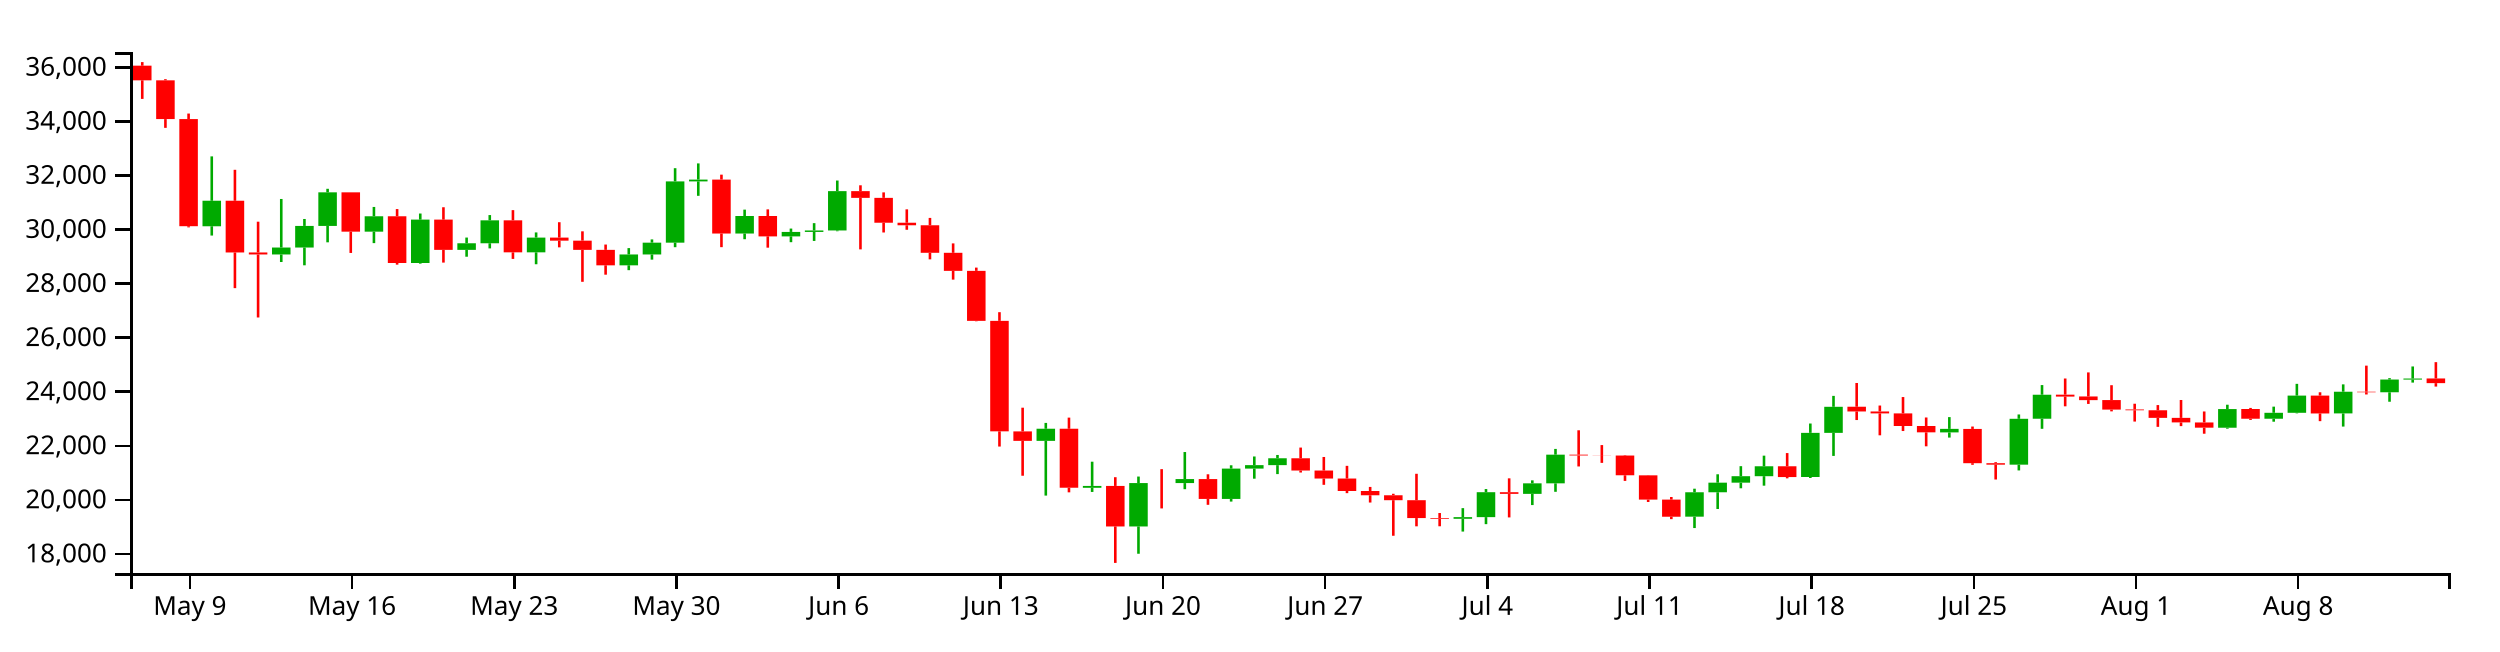
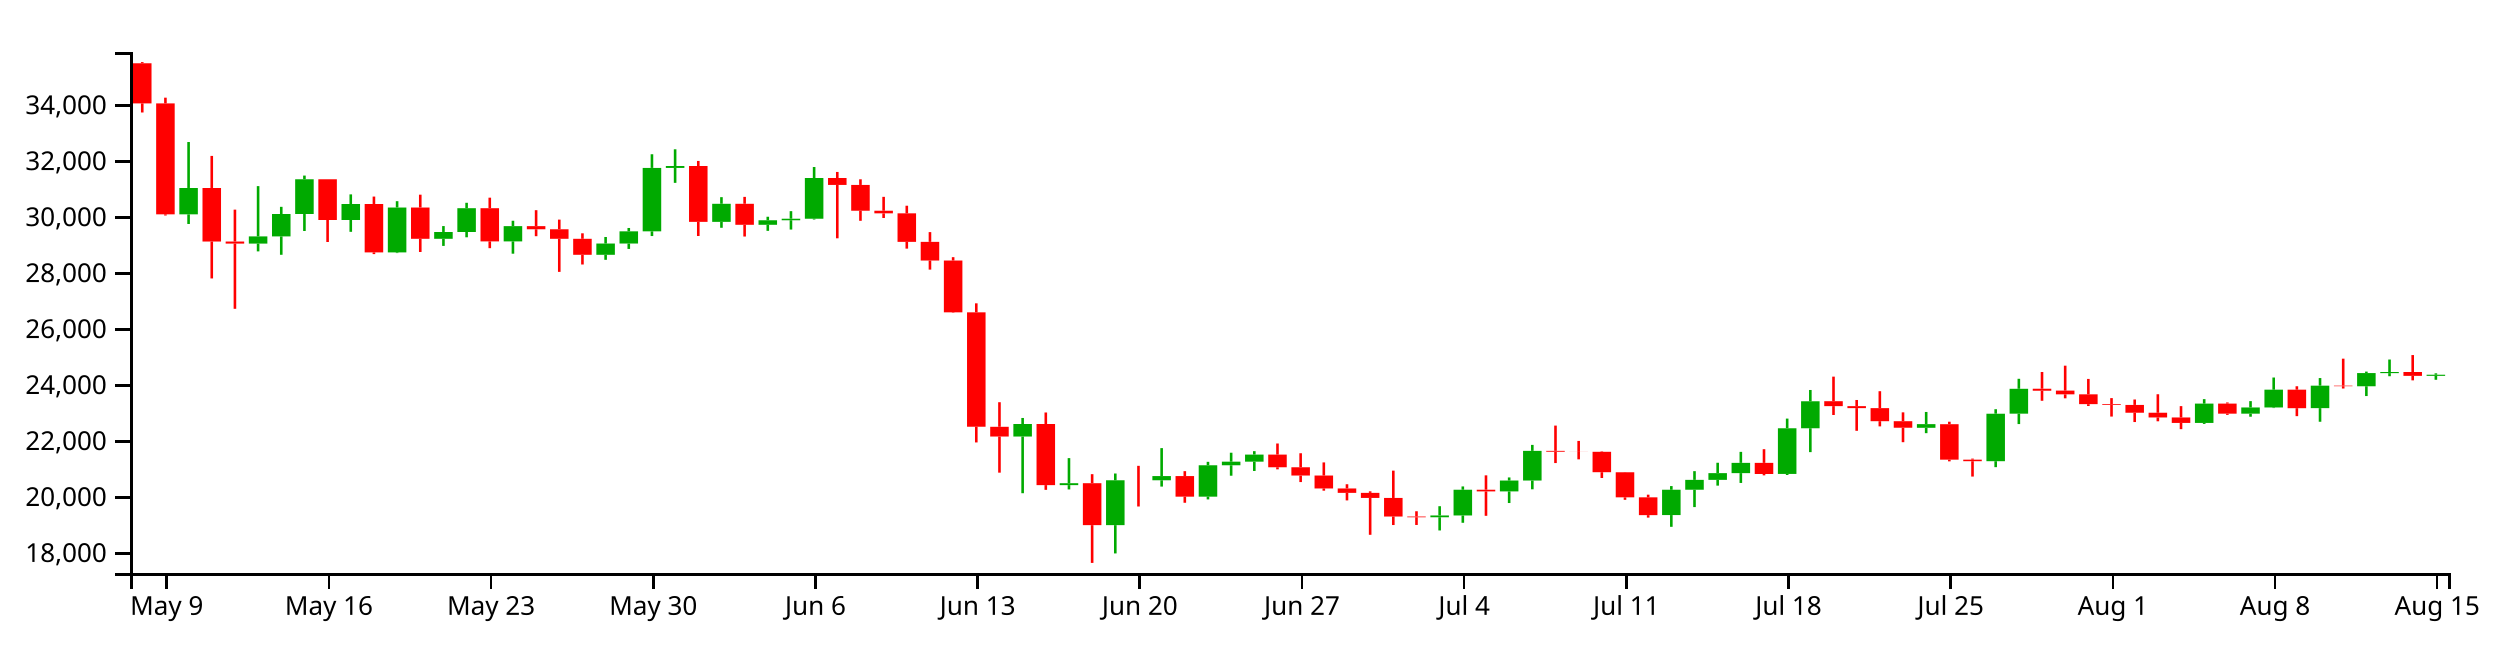
<svg xmlns="http://www.w3.org/2000/svg" version="1.1" width="960" height="250">
  <g transform="translate(50,20)">
    <style>.axis path,.axis line{fill:none;stroke:#000;shape-rendering:crispEdges;}path.candle{stroke:#000000;}path.candle.body{stroke-width:0;}path.candle.up{fill:#00AA00;stroke:#00AA00;}path.candle.down{fill:#FF0000;stroke:#FF0000;}</style>
    <g class="candlestick">
      <g class="data">
-         <path class="candle body up" d="M 27.757 66.883 l 7.117 0 L 34.874 57.094 l -7.117 0 L 27.757 66.883 M 54.446 77.726 l 7.117 0 L 61.563 75.055 l -7.117 0 L 54.446 77.726 M 63.343 75.055 l 7.117 0 L 70.46 66.753 l -7.117 0 L 63.343 75.055 M 72.239 66.753 l 7.117 0 L 79.356 53.857 l -7.117 0 L 72.239 66.753 M 90.032 68.961 l 7.117 0 L 97.149 63.034 l -7.117 0 L 90.032 68.961 M 107.825 80.99 l 7.117 0 L 114.942 64.339 l -7.117 0 L 107.825 80.99 M 125.618 75.948 l 7.117 0 L 132.735 73.414 l -7.117 0 L 125.618 75.948 M 134.514 73.414 l 7.117 0 L 141.631 64.602 l -7.117 0 L 134.514 73.414 M 152.307 76.902 l 7.117 0 L 159.424 71.239 l -7.117 0 L 152.307 76.902 M 187.893 81.878 l 7.117 0 L 195.01 77.709 l -7.117 0 L 187.893 81.878 M 196.789 77.709 l 7.117 0 L 203.906 73.175 l -7.117 0 L 196.789 77.709 M 205.686 73.175 l 7.117 0 L 212.803 49.65 l -7.117 0 L 205.686 73.175 M 214.582 49.65 l 7.117 0 L 221.699 48.956 l -7.117 0 L 214.582 49.65 M 232.375 69.669 l 7.117 0 L 239.492 62.954 l -7.117 0 L 232.375 69.669 M 250.168 70.765 l 7.117 0 L 257.285 69.065 l -7.117 0 L 250.168 70.765 M 259.064 69.065 l 7.117 0 L 266.182 68.492 l -7.117 0 L 259.064 69.065 M 267.961 68.492 l 7.117 0 L 275.078 53.399 l -7.117 0 L 267.961 68.492 M 348.029 149.288 l 7.117 0 L 355.146 144.644 l -7.117 0 L 348.029 149.288 M 365.822 167.308 l 7.117 0 L 372.939 166.6 l -7.117 0 L 365.822 167.308 M 383.615 182.152 l 7.117 0 L 390.732 165.508 l -7.117 0 L 383.615 182.152 M 401.407 165.509 l 7.117 0 L 408.525 163.956 l -7.117 0 L 401.407 165.509 M 419.2 171.592 l 7.117 0 L 426.317 159.942 l -7.117 0 L 419.2 171.592 M 428.097 159.942 l 7.117 0 L 435.214 158.618 l -7.117 0 L 428.097 159.942 M 436.993 158.618 l 7.117 0 L 444.11 155.986 l -7.117 0 L 436.993 158.618 M 508.165 179.224 l 7.117 0 L 515.282 178.57 l -7.117 0 L 508.165 179.224 M 517.061 178.57 l 7.117 0 L 524.178 169.01 l -7.117 0 L 517.061 178.57 M 534.854 169.641 l 7.117 0 L 541.971 165.607 l -7.117 0 L 534.854 169.641 M 543.75 165.607 l 7.117 0 L 550.868 154.597 l -7.117 0 L 543.75 165.607 M 597.129 178.409 l 7.117 0 L 604.246 169.029 l -7.117 0 L 597.129 178.409 M 606.026 169.029 l 7.117 0 L 613.143 165.354 l -7.117 0 L 606.026 169.029 M 614.922 165.354 l 7.117 0 L 622.039 162.85 l -7.117 0 L 614.922 165.354 M 623.818 162.85 l 7.117 0 L 630.936 159.055 l -7.117 0 L 623.818 162.85 M 641.611 163.166 l 7.117 0 L 648.729 146.213 l -7.117 0 L 641.611 163.166 M 650.508 146.213 l 7.117 0 L 657.625 136.205 l -7.117 0 L 650.508 146.213 M 694.99 146.047 l 7.117 0 L 702.107 144.686 l -7.117 0 L 694.99 146.047 M 721.679 158.442 l 7.117 0 L 728.796 140.816 l -7.117 0 L 721.679 158.442 M 730.576 140.797 l 7.117 0 L 737.693 131.572 l -7.117 0 L 730.576 140.797 M 801.747 144.243 l 7.117 0 L 808.864 137.079 l -7.117 0 L 801.747 144.243 M 819.54 140.798 l 7.117 0 L 826.657 138.512 l -7.117 0 L 819.54 140.798 M 828.437 138.512 l 7.117 0 L 835.554 131.914 l -7.117 0 L 828.437 138.512 M 846.23 138.752 l 7.117 0 L 853.347 130.418 l -7.117 0 L 846.23 138.752 M 864.022 130.636 l 7.117 0 L 871.14 125.751 l -7.117 0 L 864.022 130.636 M 872.919 125.771 l 7.117 0 L 880.036 125.359 l -7.117 0 L 872.919 125.771" />
-         <path class="candle body down" d="M 1.068 5.222 l 7.117 0 L 8.185 10.842 l -7.117 0 L 1.068 5.222 M 9.964 10.842 l 7.117 0 L 17.081 25.729 l -7.117 0 L 9.964 10.842 M 18.86 25.729 l 7.117 0 L 25.978 66.861 l -7.117 0 L 18.86 25.729 M 36.653 57.094 l 7.117 0 L 43.77 76.956 l -7.117 0 L 36.653 57.094 M 45.55 76.956 l 7.117 0 L 52.667 77.726 l -7.117 0 L 45.55 76.956 M 81.136 53.857 l 7.117 0 L 88.253 68.961 l -7.117 0 L 81.136 53.857 M 98.928 63.034 l 7.117 0 L 106.046 80.99 l -7.117 0 L 98.928 63.034 M 116.721 64.339 l 7.117 0 L 123.838 75.948 l -7.117 0 L 116.721 64.339 M 143.411 64.602 l 7.117 0 L 150.528 76.901 l -7.117 0 L 143.411 64.602 M 161.204 71.239 l 7.117 0 L 168.321 72.406 l -7.117 0 L 161.204 71.239 M 170.1 72.406 l 7.117 0 L 177.217 75.944 l -7.117 0 L 170.1 72.406 M 178.996 75.944 l 7.117 0 L 186.114 81.878 l -7.117 0 L 178.996 75.944 M 223.479 48.956 l 7.117 0 L 230.596 69.669 l -7.117 0 L 223.479 48.956 M 241.271 62.954 l 7.117 0 L 248.389 70.765 l -7.117 0 L 241.271 62.954 M 276.857 53.399 l 7.117 0 L 283.974 55.971 l -7.117 0 L 276.857 53.399 M 285.754 55.971 l 7.117 0 L 292.871 65.527 l -7.117 0 L 285.754 55.971 M 294.65 65.527 l 7.117 0 L 301.767 66.512 l -7.117 0 L 294.65 65.527 M 303.547 66.512 l 7.117 0 L 310.664 77.081 l -7.117 0 L 303.547 66.512 M 312.443 77.081 l 7.117 0 L 319.56 84.007 l -7.117 0 L 312.443 77.081 M 321.339 84.007 l 7.117 0 L 328.457 103.214 l -7.117 0 L 321.339 84.007 M 330.236 103.214 l 7.117 0 L 337.353 145.644 l -7.117 0 L 330.236 103.214 M 339.132 145.666 l 7.117 0 L 346.25 149.288 l -7.117 0 L 339.132 145.666 M 356.925 144.644 l 7.117 0 L 364.042 167.301 l -7.117 0 L 356.925 144.644 M 374.718 166.6 l 7.117 0 L 381.835 182.152 l -7.117 0 L 374.718 166.6 M 392.511 165.508 l 7.117 0 L 399.628 165.509 l -7.117 0 L 392.511 165.508 M 410.304 163.956 l 7.117 0 L 417.421 171.592 l -7.117 0 L 410.304 163.956 M 445.89 155.986 l 7.117 0 L 453.007 160.69 l -7.117 0 L 445.89 155.986 M 454.786 160.69 l 7.117 0 L 461.903 163.758 l -7.117 0 L 454.786 160.69 M 463.683 163.758 l 7.117 0 L 470.8 168.547 l -7.117 0 L 463.683 163.758 M 472.579 168.547 l 7.117 0 L 479.696 170.19 l -7.117 0 L 472.579 168.547 M 481.475 170.19 l 7.117 0 L 488.593 172.067 l -7.117 0 L 481.475 170.19 M 490.372 172.067 l 7.117 0 L 497.489 178.944 l -7.117 0 L 490.372 172.067 M 499.268 178.944 l 7.117 0 L 506.385 179.224 l -7.117 0 L 499.268 178.944 M 525.958 169.01 l 7.117 0 L 533.075 169.642 l -7.117 0 L 525.958 169.01 M 552.647 154.597 l 7.117 0 L 559.764 154.911 l -7.117 0 L 552.647 154.597 M 561.543 154.911 l 7.117 0 L 568.661 154.942 l -7.117 0 L 561.543 154.911 M 570.44 154.938 l 7.117 0 L 577.557 162.513 l -7.117 0 L 570.44 154.938 M 579.336 162.527 l 7.117 0 L 586.453 171.845 l -7.117 0 L 579.336 162.527 M 588.233 171.845 l 7.117 0 L 595.35 178.435 l -7.117 0 L 588.233 171.845 M 632.715 159.055 l 7.117 0 L 639.832 163.181 l -7.117 0 L 632.715 159.055 M 659.404 136.186 l 7.117 0 L 666.521 138.005 l -7.117 0 L 659.404 136.186 M 668.301 138.005 l 7.117 0 L 675.418 138.743 l -7.117 0 L 668.301 138.005 M 677.197 138.743 l 7.117 0 L 684.314 143.595 l -7.117 0 L 677.197 138.743 M 686.094 143.595 l 7.117 0 L 693.211 146.021 l -7.117 0 L 686.094 143.595 M 703.886 144.713 l 7.117 0 L 711.004 157.858 l -7.117 0 L 703.886 144.713 M 712.783 157.858 l 7.117 0 L 719.9 158.442 l -7.117 0 L 712.783 157.858 M 739.472 131.548 l 7.117 0 L 746.589 132.29 l -7.117 0 L 739.472 131.548 M 748.369 132.254 l 7.117 0 L 755.486 133.642 l -7.117 0 L 748.369 132.254 M 757.265 133.631 l 7.117 0 L 764.382 137.278 l -7.117 0 L 757.265 133.631 M 766.162 137.246 l 7.117 0 L 773.279 137.541 l -7.117 0 L 766.162 137.246 M 775.058 137.552 l 7.117 0 L 782.175 140.45 l -7.117 0 L 775.058 137.552 M 783.954 140.469 l 7.117 0 L 791.072 142.208 l -7.117 0 L 783.954 140.469 M 792.851 142.224 l 7.117 0 L 799.968 144.237 l -7.117 0 L 792.851 142.224 M 810.644 137.068 l 7.117 0 L 817.761 140.798 l -7.117 0 L 810.644 137.068 M 837.333 131.904 l 7.117 0 L 844.45 138.766 l -7.117 0 L 837.333 131.904 M 855.126 130.418 l 7.117 0 L 862.243 130.623 l -7.117 0 L 855.126 130.418 M 881.815 125.342 l 7.117 0 L 888.932 127.122 l -7.117 0 L 881.815 125.342" />
+         <path class="candle body up" d="M 18.86 62.316 l 7.117 0 L 25.978 52.182 l -7.117 0 L 18.86 62.316 M 45.55 73.542 l 7.117 0 L 52.667 70.777 l -7.117 0 L 45.55 73.542 M 54.446 70.777 l 7.117 0 L 61.563 62.181 l -7.117 0 L 54.446 70.777 M 63.343 62.181 l 7.117 0 L 70.46 48.831 l -7.117 0 L 63.343 62.181 M 81.136 64.468 l 7.117 0 L 88.253 58.331 l -7.117 0 L 81.136 64.468 M 98.928 76.921 l 7.117 0 L 106.046 59.683 l -7.117 0 L 98.928 76.921 M 116.721 71.701 l 7.117 0 L 123.838 69.078 l -7.117 0 L 116.721 71.701 M 125.618 69.078 l 7.117 0 L 132.735 59.954 l -7.117 0 L 125.618 69.078 M 143.411 72.689 l 7.117 0 L 150.528 66.826 l -7.117 0 L 143.411 72.689 M 178.996 77.841 l 7.117 0 L 186.114 73.525 l -7.117 0 L 178.996 77.841 M 187.893 73.525 l 7.117 0 L 195.01 68.831 l -7.117 0 L 187.893 73.525 M 196.789 68.831 l 7.117 0 L 203.906 44.474 l -7.117 0 L 196.789 68.831 M 205.686 44.474 l 7.117 0 L 212.803 43.756 l -7.117 0 L 205.686 44.474 M 223.479 65.2 l 7.117 0 L 230.596 58.249 l -7.117 0 L 223.479 65.2 M 241.271 66.336 l 7.117 0 L 248.389 64.575 l -7.117 0 L 241.271 66.336 M 250.168 64.575 l 7.117 0 L 257.285 63.982 l -7.117 0 L 250.168 64.575 M 259.064 63.982 l 7.117 0 L 266.182 48.355 l -7.117 0 L 259.064 63.982 M 339.132 147.632 l 7.117 0 L 346.25 142.825 l -7.117 0 L 339.132 147.632 M 356.925 166.289 l 7.117 0 L 364.042 165.556 l -7.117 0 L 356.925 166.289 M 374.718 181.657 l 7.117 0 L 381.835 164.425 l -7.117 0 L 374.718 181.657 M 392.511 164.426 l 7.117 0 L 399.628 162.818 l -7.117 0 L 392.511 164.426 M 410.304 170.724 l 7.117 0 L 417.421 158.663 l -7.117 0 L 410.304 170.724 M 419.2 158.663 l 7.117 0 L 426.317 157.292 l -7.117 0 L 419.2 158.663 M 428.097 157.292 l 7.117 0 L 435.214 154.567 l -7.117 0 L 428.097 157.292 M 499.268 178.626 l 7.117 0 L 506.385 177.948 l -7.117 0 L 499.268 178.626 M 508.165 177.948 l 7.117 0 L 515.282 168.051 l -7.117 0 L 508.165 177.948 M 525.958 168.705 l 7.117 0 L 533.075 164.527 l -7.117 0 L 525.958 168.705 M 534.854 164.527 l 7.117 0 L 541.971 153.129 l -7.117 0 L 534.854 164.527 M 588.233 177.782 l 7.117 0 L 595.35 168.07 l -7.117 0 L 588.233 177.782 M 597.129 168.07 l 7.117 0 L 604.246 164.266 l -7.117 0 L 597.129 168.07 M 606.026 164.266 l 7.117 0 L 613.143 161.673 l -7.117 0 L 606.026 164.266 M 614.922 161.673 l 7.117 0 L 622.039 157.744 l -7.117 0 L 614.922 161.673 M 632.715 162.001 l 7.117 0 L 639.832 144.449 l -7.117 0 L 632.715 162.001 M 641.611 144.449 l 7.117 0 L 648.729 134.088 l -7.117 0 L 641.611 144.449 M 686.094 144.277 l 7.117 0 L 693.211 142.868 l -7.117 0 L 686.094 144.277 M 712.783 157.109 l 7.117 0 L 719.9 138.862 l -7.117 0 L 712.783 157.109 M 721.679 138.842 l 7.117 0 L 728.796 129.291 l -7.117 0 L 721.679 138.842 M 792.851 142.409 l 7.117 0 L 799.968 134.993 l -7.117 0 L 792.851 142.409 M 810.644 138.843 l 7.117 0 L 817.761 136.476 l -7.117 0 L 810.644 138.843 M 819.54 136.476 l 7.117 0 L 826.657 129.644 l -7.117 0 L 819.54 136.476 M 837.333 136.724 l 7.117 0 L 844.45 128.096 l -7.117 0 L 837.333 136.724 M 855.126 128.322 l 7.117 0 L 862.243 123.264 l -7.117 0 L 855.126 128.322 M 864.022 123.285 l 7.117 0 L 871.14 122.858 l -7.117 0 L 864.022 123.285 M 881.815 124.321 l 7.117 0 L 888.932 123.895 l -7.117 0 L 881.815 124.321" />
+         <path class="candle body down" d="M 1.068 4.296 l 7.117 0 L 8.185 19.708 l -7.117 0 L 1.068 4.296 M 9.964 19.709 l 7.117 0 L 17.081 62.293 l -7.117 0 L 9.964 19.709 M 27.757 52.182 l 7.117 0 L 34.874 72.745 l -7.117 0 L 27.757 52.182 M 36.653 72.745 l 7.117 0 L 43.77 73.542 l -7.117 0 L 36.653 72.745 M 72.239 48.831 l 7.117 0 L 79.356 64.468 l -7.117 0 L 72.239 48.831 M 90.032 58.331 l 7.117 0 L 97.149 76.922 l -7.117 0 L 90.032 58.331 M 107.825 59.683 l 7.117 0 L 114.942 71.701 l -7.117 0 L 107.825 59.683 M 134.514 59.954 l 7.117 0 L 141.631 72.689 l -7.117 0 L 134.514 59.954 M 152.307 66.826 l 7.117 0 L 159.424 68.035 l -7.117 0 L 152.307 66.826 M 161.204 68.035 l 7.117 0 L 168.321 71.698 l -7.117 0 L 161.204 68.035 M 170.1 71.698 l 7.117 0 L 177.217 77.841 l -7.117 0 L 170.1 71.698 M 214.582 43.756 l 7.117 0 L 221.699 65.201 l -7.117 0 L 214.582 43.756 M 232.375 58.249 l 7.117 0 L 239.492 66.336 l -7.117 0 L 232.375 58.249 M 267.961 48.355 l 7.117 0 L 275.078 51.018 l -7.117 0 L 267.961 48.355 M 276.857 51.019 l 7.117 0 L 283.974 60.913 l -7.117 0 L 276.857 51.019 M 285.754 60.913 l 7.117 0 L 292.871 61.932 l -7.117 0 L 285.754 60.913 M 294.65 61.932 l 7.117 0 L 301.767 72.874 l -7.117 0 L 294.65 61.932 M 303.547 72.874 l 7.117 0 L 310.664 80.045 l -7.117 0 L 303.547 72.874 M 312.443 80.045 l 7.117 0 L 319.56 99.931 l -7.117 0 L 312.443 80.045 M 321.339 99.931 l 7.117 0 L 328.457 143.86 l -7.117 0 L 321.339 99.931 M 330.236 143.883 l 7.117 0 L 337.353 147.632 l -7.117 0 L 330.236 143.883 M 348.029 142.825 l 7.117 0 L 355.146 166.281 l -7.117 0 L 348.029 142.825 M 365.822 165.556 l 7.117 0 L 372.939 181.657 l -7.117 0 L 365.822 165.556 M 383.615 164.425 l 7.117 0 L 390.732 164.427 l -7.117 0 L 383.615 164.425 M 401.407 162.818 l 7.117 0 L 408.525 170.724 l -7.117 0 L 401.407 162.818 M 436.993 154.567 l 7.117 0 L 444.11 159.438 l -7.117 0 L 436.993 154.567 M 445.89 159.437 l 7.117 0 L 453.007 162.614 l -7.117 0 L 445.89 159.437 M 454.786 162.614 l 7.117 0 L 461.903 167.571 l -7.117 0 L 454.786 162.614 M 463.683 167.572 l 7.117 0 L 470.8 169.273 l -7.117 0 L 463.683 167.572 M 472.579 169.273 l 7.117 0 L 479.696 171.216 l -7.117 0 L 472.579 169.273 M 481.475 171.216 l 7.117 0 L 488.593 178.336 l -7.117 0 L 481.475 171.216 M 490.372 178.336 l 7.117 0 L 497.489 178.626 l -7.117 0 L 490.372 178.336 M 517.061 168.051 l 7.117 0 L 524.178 168.705 l -7.117 0 L 517.061 168.051 M 543.75 153.129 l 7.117 0 L 550.868 153.454 l -7.117 0 L 543.75 153.129 M 552.647 153.454 l 7.117 0 L 559.764 153.486 l -7.117 0 L 552.647 153.454 M 561.543 153.482 l 7.117 0 L 568.661 161.325 l -7.117 0 L 561.543 153.482 M 570.44 161.34 l 7.117 0 L 577.557 170.986 l -7.117 0 L 570.44 161.34 M 579.336 170.986 l 7.117 0 L 586.453 177.809 l -7.117 0 L 579.336 170.986 M 623.818 157.744 l 7.117 0 L 630.936 162.016 l -7.117 0 L 623.818 157.744 M 650.508 134.068 l 7.117 0 L 657.625 135.95 l -7.117 0 L 650.508 134.068 M 659.404 135.95 l 7.117 0 L 666.521 136.715 l -7.117 0 L 659.404 135.95 M 668.301 136.715 l 7.117 0 L 675.418 141.738 l -7.117 0 L 668.301 136.715 M 677.197 141.738 l 7.117 0 L 684.314 144.25 l -7.117 0 L 677.197 141.738 M 694.99 142.896 l 7.117 0 L 702.107 156.505 l -7.117 0 L 694.99 142.896 M 703.886 156.505 l 7.117 0 L 711.004 157.109 l -7.117 0 L 703.886 156.505 M 730.576 129.266 l 7.117 0 L 737.693 130.034 l -7.117 0 L 730.576 129.266 M 739.472 129.996 l 7.117 0 L 746.589 131.434 l -7.117 0 L 739.472 129.996 M 748.369 131.422 l 7.117 0 L 755.486 135.198 l -7.117 0 L 748.369 131.422 M 757.265 135.165 l 7.117 0 L 764.382 135.47 l -7.117 0 L 757.265 135.165 M 766.162 135.482 l 7.117 0 L 773.279 138.482 l -7.117 0 L 766.162 135.482 M 775.058 138.502 l 7.117 0 L 782.175 140.303 l -7.117 0 L 775.058 138.502 M 783.954 140.318 l 7.117 0 L 791.072 142.403 l -7.117 0 L 783.954 140.318 M 801.747 134.98 l 7.117 0 L 808.864 138.843 l -7.117 0 L 801.747 134.98 M 828.437 129.634 l 7.117 0 L 835.554 136.739 l -7.117 0 L 828.437 129.634 M 846.23 128.096 l 7.117 0 L 853.347 128.308 l -7.117 0 L 846.23 128.096 M 872.919 122.84 l 7.117 0 L 880.036 124.322 l -7.117 0 L 872.919 122.84" />
        <path class="candle body equal" />
-         <path class="candle wick up" d="M 31.315 40.049 L 31.315 57.094 M 31.315 66.883 L 31.315 70.452 M 58.005 56.406 L 58.005 75.055 M 58.005 77.726 L 58.005 80.613 M 66.901 64.09 L 66.901 66.753 M 66.901 75.055 L 66.901 81.876 M 75.798 52.496 L 75.798 53.857 M 75.798 66.753 L 75.798 73.052 M 93.591 59.469 L 93.591 63.034 M 93.591 68.961 L 93.591 73.359 M 111.383 61.993 L 111.383 64.339 M 111.383 80.99 L 111.383 81.238 M 129.176 71.223 L 129.176 73.414 M 129.176 75.948 L 129.176 78.582 M 138.073 62.587 L 138.073 64.602 M 138.073 73.414 L 138.073 75.386 M 155.866 69.253 L 155.866 71.239 M 155.866 76.902 L 155.866 81.471 M 191.451 75.273 L 191.451 77.709 M 191.451 81.878 L 191.451 83.744 M 200.348 71.933 L 200.348 73.175 M 200.348 77.709 L 200.348 79.704 M 209.244 44.586 L 209.244 49.65 M 209.244 73.175 L 209.244 74.924 M 218.141 42.748 L 218.141 48.956 M 218.141 49.65 L 218.141 55.195 M 235.934 60.5 L 235.934 62.954 M 235.934 69.669 L 235.934 71.862 M 253.727 67.769 L 253.727 69.065 M 253.727 70.765 L 253.727 73 M 262.623 65.691 L 262.623 68.492 M 262.623 69.065 L 262.623 72.518 M 271.519 49.323 L 271.519 53.399 M 271.519 68.492 L 271.519 68.793 M 351.587 142.399 L 351.587 144.644 M 351.587 149.288 L 351.587 170.308 M 369.38 157.292 L 369.38 166.6 M 369.38 167.308 L 369.38 168.906 M 387.173 162.996 L 387.173 165.508 M 387.173 182.152 L 387.173 192.641 M 404.966 153.58 L 404.966 163.956 M 404.966 165.509 L 404.966 167.85 M 422.759 158.667 L 422.759 159.942 M 422.759 171.592 L 422.759 172.608 M 431.655 155.289 L 431.655 158.618 M 431.655 159.942 L 431.655 163.819 M 440.552 154.706 L 440.552 155.986 M 440.552 158.618 L 440.552 162.055 M 511.723 175.125 L 511.723 178.57 M 511.723 179.224 L 511.723 184.122 M 520.62 167.792 L 520.62 169.01 M 520.62 178.57 L 520.62 181.274 M 538.413 164.457 L 538.413 165.607 M 538.413 169.641 L 538.413 173.945 M 547.309 152.385 L 547.309 154.597 M 547.309 165.607 L 547.309 168.854 M 600.688 167.661 L 600.688 169.029 M 600.688 178.409 L 600.688 182.773 M 609.584 162.124 L 609.584 165.354 M 609.584 169.029 L 609.584 175.453 M 618.481 159.009 L 618.481 162.85 M 618.481 165.354 L 618.481 167.498 M 627.377 154.972 L 627.377 159.055 M 627.377 162.85 L 627.377 166.498 M 645.17 142.631 L 645.17 146.213 M 645.17 163.166 L 645.17 163.552 M 654.066 132.018 L 654.066 136.205 M 654.066 146.213 L 654.066 155.069 M 698.549 140.171 L 698.549 144.686 M 698.549 146.047 L 698.549 148.035 M 725.238 139.154 L 725.238 140.816 M 725.238 158.442 L 725.238 160.644 M 734.134 127.868 L 734.134 131.572 M 734.134 140.797 L 734.134 144.661 M 805.306 135.414 L 805.306 137.079 M 805.306 144.243 L 805.306 144.611 M 823.099 136.15 L 823.099 138.512 M 823.099 140.798 L 823.099 141.936 M 831.995 127.398 L 831.995 131.914 M 831.995 138.512 L 831.995 138.721 M 849.788 127.595 L 849.788 130.418 M 849.788 138.752 L 849.788 143.804 M 867.581 125.202 L 867.581 125.751 M 867.581 130.636 L 867.581 134.27 M 876.477 120.723 L 876.477 125.359 M 876.477 125.771 L 876.477 126.918" style="stroke-width: 1px;" />
-         <path class="candle wick down" d="M 4.626 3.846 L 4.626 5.222 M 4.626 10.842 L 4.626 17.978 M 13.523 10.408 L 13.523 10.842 M 13.523 25.729 L 13.523 29.097 M 22.419 23.603 L 22.419 25.729 M 22.419 66.861 L 22.419 67.307 M 40.212 45.203 L 40.212 57.094 M 40.212 76.956 L 40.212 90.648 M 49.108 65.131 L 49.108 76.956 M 49.108 77.726 L 49.108 101.912 M 84.694 53.857 L 84.694 53.857 M 84.694 68.961 L 84.694 77.131 M 102.487 60.283 L 102.487 63.034 M 102.487 80.99 L 102.487 81.622 M 120.28 59.583 L 120.28 64.339 M 120.28 75.948 L 120.28 80.838 M 146.969 60.692 L 146.969 64.602 M 146.969 76.901 L 146.969 79.422 M 164.762 65.33 L 164.762 71.239 M 164.762 72.406 L 164.762 74.98 M 173.659 68.83 L 173.659 72.406 M 173.659 75.944 L 173.659 88.213 M 182.555 73.906 L 182.555 75.944 M 182.555 81.878 L 182.555 85.479 M 227.037 47.067 L 227.037 48.956 M 227.037 69.669 L 227.037 74.91 M 244.83 60.397 L 244.83 62.954 M 244.83 70.765 L 244.83 75.103 M 280.416 51.151 L 280.416 53.399 M 280.416 55.971 L 280.416 75.761 M 289.312 53.875 L 289.312 55.971 M 289.312 65.527 L 289.312 69.274 M 298.209 60.386 L 298.209 65.527 M 298.209 66.512 L 298.209 68.234 M 307.105 63.679 L 307.105 66.512 M 307.105 77.081 L 307.105 79.592 M 316.002 73.463 L 316.002 77.081 M 316.002 84.007 L 316.002 87.378 M 324.898 82.759 L 324.898 84.007 M 324.898 103.214 L 324.898 103.365 M 333.794 99.879 L 333.794 103.214 M 333.794 145.644 L 333.794 151.475 M 342.691 136.556 L 342.691 145.666 M 342.691 149.288 L 342.691 162.684 M 360.484 140.367 L 360.484 144.644 M 360.484 167.301 L 360.484 169.058 M 378.277 163.244 L 378.277 166.6 M 378.277 182.152 L 378.277 196.154 M 396.07 160.151 L 396.07 165.508 M 396.07 165.509 L 396.07 175.235 M 413.862 162.124 L 413.862 163.956 M 413.862 171.592 L 413.862 173.849 M 449.448 151.867 L 449.448 155.986 M 449.448 160.69 L 449.448 161.452 M 458.345 155.481 L 458.345 160.69 M 458.345 163.758 L 458.345 166.172 M 467.241 158.884 L 467.241 163.758 M 467.241 168.547 L 467.241 169.37 M 476.138 166.979 L 476.138 168.547 M 476.138 170.19 L 476.138 172.973 M 485.034 169.608 L 485.034 170.19 M 485.034 172.067 L 485.034 185.731 M 493.93 161.933 L 493.93 172.067 M 493.93 178.944 L 493.93 182.108 M 502.827 176.996 L 502.827 178.944 M 502.827 179.224 L 502.827 182.087 M 529.516 163.681 L 529.516 169.01 M 529.516 169.642 L 529.516 178.688 M 556.206 145.229 L 556.206 154.597 M 556.206 154.911 L 556.206 159.121 M 565.102 150.912 L 565.102 154.911 M 565.102 154.942 L 565.102 157.742 M 573.998 154.777 L 573.998 154.938 M 573.998 162.513 L 573.998 164.667 M 582.895 162.451 L 582.895 162.527 M 582.895 171.845 L 582.895 172.762 M 591.791 170.85 L 591.791 171.845 M 591.791 178.435 L 591.791 179.357 M 636.273 153.979 L 636.273 159.055 M 636.273 163.181 L 636.273 163.681 M 662.963 127.068 L 662.963 136.186 M 662.963 138.005 L 662.963 141.297 M 671.859 135.726 L 671.859 138.005 M 671.859 138.743 L 671.859 147.159 M 680.756 132.469 L 680.756 138.743 M 680.756 143.595 L 680.756 145.514 M 689.652 140.315 L 689.652 143.595 M 689.652 146.021 L 689.652 151.383 M 707.445 143.79 L 707.445 144.713 M 707.445 157.858 L 707.445 158.49 M 716.341 157.475 L 716.341 157.858 M 716.341 158.442 L 716.341 164.132 M 743.031 125.346 L 743.031 131.548 M 743.031 132.29 L 743.031 136.025 M 751.927 123.007 L 751.927 132.254 M 751.927 133.642 L 751.927 135.109 M 760.824 127.919 L 760.824 133.631 M 760.824 137.278 L 760.824 137.963 M 769.72 135.032 L 769.72 137.246 M 769.72 137.541 L 769.72 141.88 M 778.617 135.549 L 778.617 137.552 M 778.617 140.45 L 778.617 143.911 M 787.513 133.599 L 787.513 140.469 M 787.513 142.208 L 787.513 143.632 M 796.409 138.004 L 796.409 142.224 M 796.409 144.237 L 796.409 146.552 M 814.202 136.644 L 814.202 137.068 M 814.202 140.798 L 814.202 141.262 M 840.892 130.634 L 840.892 131.904 M 840.892 138.766 L 840.892 141.724 M 858.685 120.406 L 858.685 130.418 M 858.685 130.623 L 858.685 131.477 M 885.374 119.066 L 885.374 125.342 M 885.374 127.122 L 885.374 128.447" style="stroke-width: 1px;" />
+         <path class="candle wick up" d="M 22.419 34.535 L 22.419 52.182 M 22.419 62.316 L 22.419 66.011 M 49.108 51.469 L 49.108 70.777 M 49.108 73.542 L 49.108 76.531 M 58.005 59.424 L 58.005 62.181 M 58.005 70.777 L 58.005 77.839 M 66.901 47.421 L 66.901 48.831 M 66.901 62.181 L 66.901 68.703 M 84.694 54.64 L 84.694 58.331 M 84.694 64.468 L 84.694 69.021 M 102.487 57.254 L 102.487 59.683 M 102.487 76.921 L 102.487 77.179 M 120.28 66.809 L 120.28 69.078 M 120.28 71.701 L 120.28 74.428 M 129.176 57.869 L 129.176 59.954 M 129.176 69.078 L 129.176 71.12 M 146.969 64.77 L 146.969 66.826 M 146.969 72.689 L 146.969 77.419 M 182.555 71.003 L 182.555 73.525 M 182.555 77.841 L 182.555 79.773 M 191.451 67.544 L 191.451 68.831 M 191.451 73.525 L 191.451 75.59 M 200.348 39.231 L 200.348 44.474 M 200.348 68.831 L 200.348 70.641 M 209.244 37.329 L 209.244 43.756 M 209.244 44.474 L 209.244 50.216 M 227.037 55.708 L 227.037 58.249 M 227.037 65.2 L 227.037 67.471 M 244.83 63.233 L 244.83 64.575 M 244.83 66.336 L 244.83 68.649 M 253.727 61.082 L 253.727 63.982 M 253.727 64.575 L 253.727 68.15 M 262.623 44.136 L 262.623 48.355 M 262.623 63.982 L 262.623 64.293 M 342.691 140.5 L 342.691 142.825 M 342.691 147.632 L 342.691 169.395 M 360.484 155.919 L 360.484 165.556 M 360.484 166.289 L 360.484 167.944 M 378.277 161.825 L 378.277 164.425 M 378.277 181.657 L 378.277 192.517 M 396.07 152.076 L 396.07 162.818 M 396.07 164.426 L 396.07 166.85 M 413.862 157.342 L 413.862 158.663 M 413.862 170.724 L 413.862 171.776 M 422.759 153.845 L 422.759 157.292 M 422.759 158.663 L 422.759 162.676 M 431.655 153.242 L 431.655 154.567 M 431.655 157.292 L 431.655 160.85 M 502.827 174.382 L 502.827 177.948 M 502.827 178.626 L 502.827 183.697 M 511.723 166.79 L 511.723 168.051 M 511.723 177.948 L 511.723 180.748 M 529.516 163.337 L 529.516 164.527 M 529.516 168.705 L 529.516 173.161 M 538.413 150.839 L 538.413 153.129 M 538.413 164.527 L 538.413 167.89 M 591.791 166.654 L 591.791 168.07 M 591.791 177.782 L 591.791 182.3 M 600.688 160.922 L 600.688 164.266 M 600.688 168.07 L 600.688 174.721 M 609.584 157.697 L 609.584 161.673 M 609.584 164.266 L 609.584 166.486 M 618.481 153.517 L 618.481 157.744 M 618.481 161.673 L 618.481 165.451 M 636.273 140.741 L 636.273 144.449 M 636.273 162.001 L 636.273 162.4 M 645.17 129.752 L 645.17 134.088 M 645.17 144.449 L 645.17 153.618 M 689.652 138.193 L 689.652 142.868 M 689.652 144.277 L 689.652 146.335 M 716.341 137.14 L 716.341 138.862 M 716.341 157.109 L 716.341 159.39 M 725.238 125.456 L 725.238 129.291 M 725.238 138.842 L 725.238 142.842 M 796.409 133.268 L 796.409 134.993 M 796.409 142.409 L 796.409 142.79 M 814.202 134.03 L 814.202 136.476 M 814.202 138.843 L 814.202 140.021 M 823.099 124.969 L 823.099 129.644 M 823.099 136.476 L 823.099 136.693 M 840.892 125.173 L 840.892 128.096 M 840.892 136.724 L 840.892 141.954 M 858.685 122.696 L 858.685 123.264 M 858.685 128.322 L 858.685 132.084 M 867.581 118.058 L 867.581 122.858 M 867.581 123.285 L 867.581 124.472 M 885.374 123.354 L 885.374 123.895 M 885.374 124.321 L 885.374 125.839" style="stroke-width: 1px;" />
+         <path class="candle wick down" d="M 4.626 3.846 L 4.626 4.296 M 4.626 19.708 L 4.626 23.196 M 13.523 17.508 L 13.523 19.709 M 13.523 62.293 L 13.523 62.755 M 31.315 39.87 L 31.315 52.182 M 31.315 72.745 L 31.315 86.921 M 40.212 60.502 L 40.212 72.745 M 40.212 73.542 L 40.212 98.582 M 75.798 48.83 L 75.798 48.831 M 75.798 64.468 L 75.798 72.926 M 93.591 55.483 L 93.591 58.331 M 93.591 76.922 L 93.591 77.576 M 111.383 54.759 L 111.383 59.683 M 111.383 71.701 L 111.383 76.764 M 138.073 55.907 L 138.073 59.954 M 138.073 72.689 L 138.073 75.298 M 155.866 60.709 L 155.866 66.826 M 155.866 68.035 L 155.866 70.7 M 164.762 64.332 L 164.762 68.035 M 164.762 71.698 L 164.762 84.4 M 173.659 69.588 L 173.659 71.698 M 173.659 77.841 L 173.659 81.569 M 218.141 41.8 L 218.141 43.756 M 218.141 65.201 L 218.141 70.627 M 235.934 55.601 L 235.934 58.249 M 235.934 66.336 L 235.934 70.827 M 271.519 46.028 L 271.519 48.355 M 271.519 51.018 L 271.519 71.508 M 280.416 48.849 L 280.416 51.019 M 280.416 60.913 L 280.416 64.792 M 289.312 55.59 L 289.312 60.913 M 289.312 61.932 L 289.312 63.714 M 298.209 58.999 L 298.209 61.932 M 298.209 72.874 L 298.209 75.474 M 307.105 69.128 L 307.105 72.874 M 307.105 80.045 L 307.105 83.535 M 316.002 78.753 L 316.002 80.045 M 316.002 99.931 L 316.002 100.087 M 324.898 96.478 L 324.898 99.931 M 324.898 143.86 L 324.898 149.896 M 333.794 134.45 L 333.794 143.883 M 333.794 147.632 L 333.794 161.502 M 351.587 138.396 L 351.587 142.825 M 351.587 166.281 L 351.587 168.101 M 369.38 162.082 L 369.38 165.556 M 369.38 181.657 L 369.38 196.154 M 387.173 158.879 L 387.173 164.425 M 387.173 164.427 L 387.173 174.496 M 404.966 160.922 L 404.966 162.818 M 404.966 170.724 L 404.966 173.061 M 440.552 150.302 L 440.552 154.567 M 440.552 159.438 L 440.552 160.226 M 449.448 154.044 L 449.448 159.437 M 449.448 162.614 L 449.448 165.113 M 458.345 157.567 L 458.345 162.614 M 458.345 167.571 L 458.345 168.424 M 467.241 165.948 L 467.241 167.572 M 467.241 169.273 L 467.241 172.154 M 476.138 168.67 L 476.138 169.273 M 476.138 171.216 L 476.138 185.363 M 485.034 160.724 L 485.034 171.216 M 485.034 178.336 L 485.034 181.612 M 493.93 176.319 L 493.93 178.336 M 493.93 178.626 L 493.93 181.59 M 520.62 162.534 L 520.62 168.051 M 520.62 168.705 L 520.62 178.071 M 547.309 143.43 L 547.309 153.129 M 547.309 153.454 L 547.309 157.813 M 556.206 149.314 L 556.206 153.454 M 556.206 153.486 L 556.206 156.385 M 565.102 153.316 L 565.102 153.482 M 565.102 161.325 L 565.102 163.555 M 573.998 161.26 L 573.998 161.34 M 573.998 170.986 L 573.998 171.936 M 582.895 169.956 L 582.895 170.986 M 582.895 177.809 L 582.895 178.763 M 627.377 152.489 L 627.377 157.744 M 627.377 162.016 L 627.377 162.534 M 654.066 124.628 L 654.066 134.068 M 654.066 135.95 L 654.066 139.359 M 662.963 133.592 L 662.963 135.95 M 662.963 136.715 L 662.963 145.429 M 671.859 130.22 L 671.859 136.715 M 671.859 141.738 L 671.859 143.725 M 680.756 138.342 L 680.756 141.738 M 680.756 144.25 L 680.756 149.802 M 698.549 141.94 L 698.549 142.896 M 698.549 156.505 L 698.549 157.16 M 707.445 156.108 L 707.445 156.505 M 707.445 157.109 L 707.445 163.001 M 734.134 122.845 L 734.134 129.266 M 734.134 130.034 L 734.134 133.9 M 743.031 120.423 L 743.031 129.996 M 743.031 131.434 L 743.031 132.952 M 751.927 125.508 L 751.927 131.422 M 751.927 135.198 L 751.927 135.907 M 760.824 132.872 L 760.824 135.165 M 760.824 135.47 L 760.824 139.963 M 769.72 133.408 L 769.72 135.482 M 769.72 138.482 L 769.72 142.065 M 778.617 131.389 L 778.617 138.502 M 778.617 140.303 L 778.617 141.777 M 787.513 135.95 L 787.513 140.318 M 787.513 142.403 L 787.513 144.799 M 805.306 134.542 L 805.306 134.98 M 805.306 138.843 L 805.306 139.323 M 831.995 128.32 L 831.995 129.634 M 831.995 136.739 L 831.995 139.801 M 849.788 117.73 L 849.788 128.096 M 849.788 128.308 L 849.788 129.192 M 876.477 116.343 L 876.477 122.84 M 876.477 124.322 L 876.477 126.055" style="stroke-width: 1px;" />
        <path class="candle wick equal" style="stroke-width: 1px;" />
      </g>
    </g>
    <g class="x axis" transform="translate(0,200)" fill="none" font-size="10" font-family="sans-serif" text-anchor="middle">
      <path class="domain" stroke="#000" d="M0.5,6V0.5H890.5V6" />
-       <g class="tick" opacity="1" transform="translate(22.41903,0)">
+       <g class="tick" opacity="1" transform="translate(13.52259,0)">
        <line stroke="#000" y2="6" x1="0.5" x2="0.5" />
        <text fill="#000" y="9" x="0.5" dy="0.71em">May  9</text>
      </g>
-       <g class="tick" opacity="1" transform="translate(84.69412,0)">
+       <g class="tick" opacity="1" transform="translate(75.79768,0)">
        <line stroke="#000" y2="6" x1="0.5" x2="0.5" />
        <text fill="#000" y="9" x="0.5" dy="0.71em">May 16</text>
      </g>
-       <g class="tick" opacity="1" transform="translate(146.9692,0)">
+       <g class="tick" opacity="1" transform="translate(138.0728,0)">
        <line stroke="#000" y2="6" x1="0.5" x2="0.5" />
        <text fill="#000" y="9" x="0.5" dy="0.71em">May 23</text>
      </g>
-       <g class="tick" opacity="1" transform="translate(209.2443,0)">
+       <g class="tick" opacity="1" transform="translate(200.3479,0)">
        <line stroke="#000" y2="6" x1="0.5" x2="0.5" />
        <text fill="#000" y="9" x="0.5" dy="0.71em">May 30</text>
      </g>
-       <g class="tick" opacity="1" transform="translate(271.5194,0)">
+       <g class="tick" opacity="1" transform="translate(262.623,0)">
        <line stroke="#000" y2="6" x1="0.5" x2="0.5" />
        <text fill="#000" y="9" x="0.5" dy="0.71em">Jun  6</text>
      </g>
-       <g class="tick" opacity="1" transform="translate(333.7945,0)">
+       <g class="tick" opacity="1" transform="translate(324.898,0)">
        <line stroke="#000" y2="6" x1="0.5" x2="0.5" />
        <text fill="#000" y="9" x="0.5" dy="0.71em">Jun 13</text>
      </g>
-       <g class="tick" opacity="1" transform="translate(396.0696,0)">
+       <g class="tick" opacity="1" transform="translate(387.1731,0)">
        <line stroke="#000" y2="6" x1="0.5" x2="0.5" />
        <text fill="#000" y="9" x="0.5" dy="0.71em">Jun 20</text>
      </g>
-       <g class="tick" opacity="1" transform="translate(458.3447,0)">
+       <g class="tick" opacity="1" transform="translate(449.4482,0)">
        <line stroke="#000" y2="6" x1="0.5" x2="0.5" />
        <text fill="#000" y="9" x="0.5" dy="0.71em">Jun 27</text>
      </g>
-       <g class="tick" opacity="1" transform="translate(520.6198,0)">
+       <g class="tick" opacity="1" transform="translate(511.7233,0)">
        <line stroke="#000" y2="6" x1="0.5" x2="0.5" />
        <text fill="#000" y="9" x="0.5" dy="0.71em">Jul  4</text>
      </g>
-       <g class="tick" opacity="1" transform="translate(582.8948,0)">
+       <g class="tick" opacity="1" transform="translate(573.9984,0)">
        <line stroke="#000" y2="6" x1="0.5" x2="0.5" />
        <text fill="#000" y="9" x="0.5" dy="0.71em">Jul 11</text>
      </g>
-       <g class="tick" opacity="1" transform="translate(645.1699,0)">
+       <g class="tick" opacity="1" transform="translate(636.2735,0)">
        <line stroke="#000" y2="6" x1="0.5" x2="0.5" />
        <text fill="#000" y="9" x="0.5" dy="0.71em">Jul 18</text>
      </g>
-       <g class="tick" opacity="1" transform="translate(707.445,0)">
+       <g class="tick" opacity="1" transform="translate(698.5486,0)">
        <line stroke="#000" y2="6" x1="0.5" x2="0.5" />
        <text fill="#000" y="9" x="0.5" dy="0.71em">Jul 25</text>
      </g>
-       <g class="tick" opacity="1" transform="translate(769.7201,0)">
+       <g class="tick" opacity="1" transform="translate(760.8237,0)">
        <line stroke="#000" y2="6" x1="0.5" x2="0.5" />
        <text fill="#000" y="9" x="0.5" dy="0.71em">Aug  1</text>
      </g>
-       <g class="tick" opacity="1" transform="translate(831.9952,0)">
+       <g class="tick" opacity="1" transform="translate(823.0988,0)">
        <line stroke="#000" y2="6" x1="0.5" x2="0.5" />
        <text fill="#000" y="9" x="0.5" dy="0.71em">Aug  8</text>
+       </g>
+       <g class="tick" opacity="1" transform="translate(885.3739,0)">
+         <line stroke="#000" y2="6" x1="0.5" x2="0.5" />
+         <text fill="#000" y="9" x="0.5" dy="0.71em">Aug 15</text>
      </g>
    </g>
    <g class="y axis" fill="none" font-size="10" font-family="sans-serif" text-anchor="end">
      <path class="domain" stroke="#000" d="M-6,200.5H0.5V0.5H-6" />
-       <g class="tick" opacity="1" transform="translate(0,192.2297)">
+       <g class="tick" opacity="1" transform="translate(0,192.0911)">
        <line stroke="#000" x2="-6" y1="0.5" y2="0.5" />
        <text fill="#000" x="-9" y="0.5" dy="0.32em">18,000</text>
      </g>
-       <g class="tick" opacity="1" transform="translate(0,171.4669)">
+       <g class="tick" opacity="1" transform="translate(0,170.5948)">
        <line stroke="#000" x2="-6" y1="0.5" y2="0.5" />
        <text fill="#000" x="-9" y="0.5" dy="0.32em">20,000</text>
      </g>
-       <g class="tick" opacity="1" transform="translate(0,150.7042)">
+       <g class="tick" opacity="1" transform="translate(0,149.0986)">
        <line stroke="#000" x2="-6" y1="0.5" y2="0.5" />
        <text fill="#000" x="-9" y="0.5" dy="0.32em">22,000</text>
      </g>
-       <g class="tick" opacity="1" transform="translate(0,129.9414)">
+       <g class="tick" opacity="1" transform="translate(0,127.6023)">
        <line stroke="#000" x2="-6" y1="0.5" y2="0.5" />
        <text fill="#000" x="-9" y="0.5" dy="0.32em">24,000</text>
      </g>
-       <g class="tick" opacity="1" transform="translate(0,109.1787)">
+       <g class="tick" opacity="1" transform="translate(0,106.1061)">
        <line stroke="#000" x2="-6" y1="0.5" y2="0.5" />
        <text fill="#000" x="-9" y="0.5" dy="0.32em">26,000</text>
      </g>
-       <g class="tick" opacity="1" transform="translate(0,88.41594)">
+       <g class="tick" opacity="1" transform="translate(0,84.60988)">
        <line stroke="#000" x2="-6" y1="0.5" y2="0.5" />
        <text fill="#000" x="-9" y="0.5" dy="0.32em">28,000</text>
      </g>
-       <g class="tick" opacity="1" transform="translate(0,67.65319)">
+       <g class="tick" opacity="1" transform="translate(0,63.11364)">
        <line stroke="#000" x2="-6" y1="0.5" y2="0.5" />
        <text fill="#000" x="-9" y="0.5" dy="0.32em">30,000</text>
      </g>
-       <g class="tick" opacity="1" transform="translate(0,46.89045)">
+       <g class="tick" opacity="1" transform="translate(0,41.61741)">
        <line stroke="#000" x2="-6" y1="0.5" y2="0.5" />
        <text fill="#000" x="-9" y="0.5" dy="0.32em">32,000</text>
      </g>
-       <g class="tick" opacity="1" transform="translate(0,26.1277)">
+       <g class="tick" opacity="1" transform="translate(0,20.12117)">
        <line stroke="#000" x2="-6" y1="0.5" y2="0.5" />
        <text fill="#000" x="-9" y="0.5" dy="0.32em">34,000</text>
-       </g>
-       <g class="tick" opacity="1" transform="translate(0,5.364949)">
-         <line stroke="#000" x2="-6" y1="0.5" y2="0.5" />
-         <text fill="#000" x="-9" y="0.5" dy="0.32em">36,000</text>
      </g>
      <text transform="rotate(-90)" y="6" dy=".71em" style="text-anchor: end;">Price ($)</text>
    </g>
  </g>
</svg>
